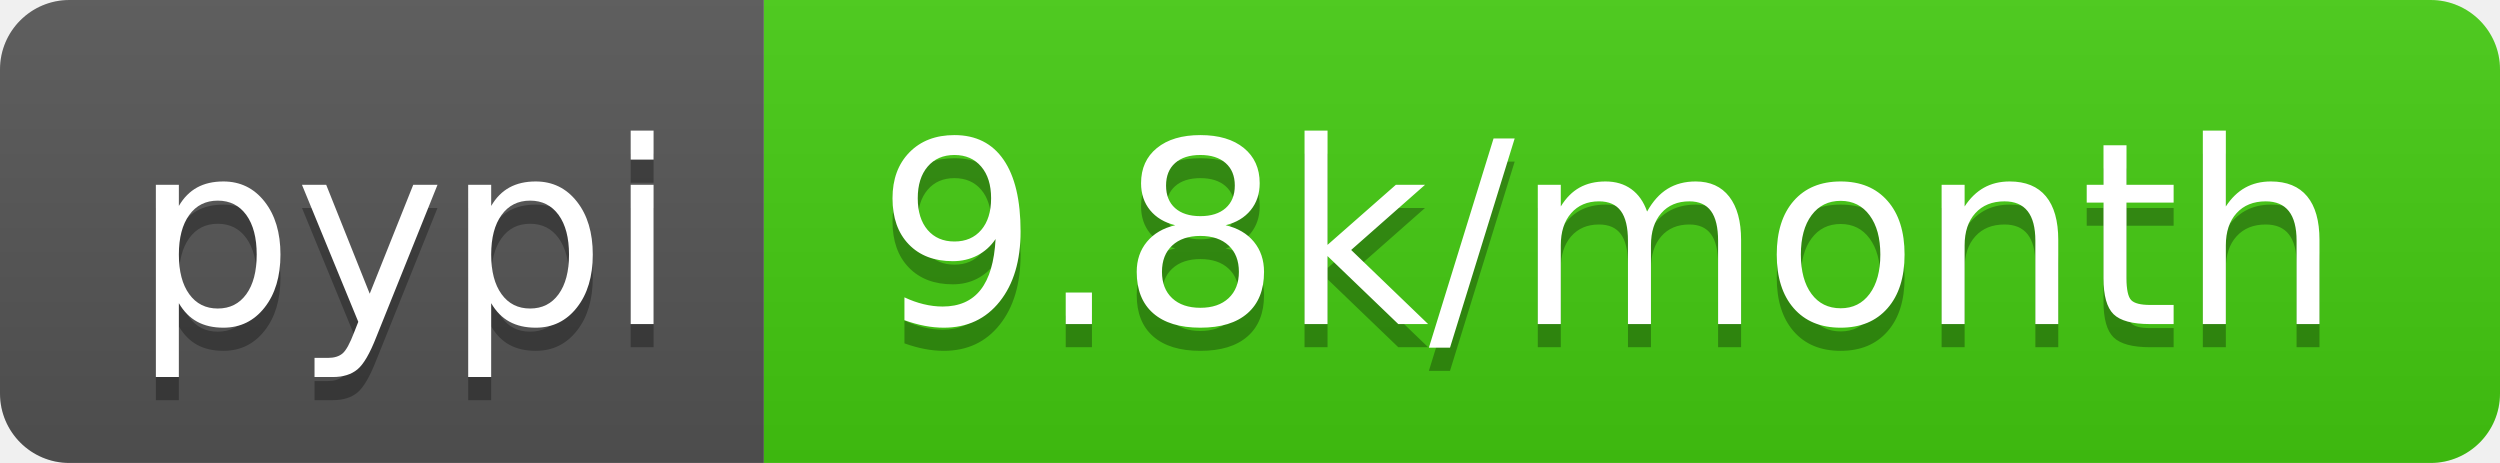
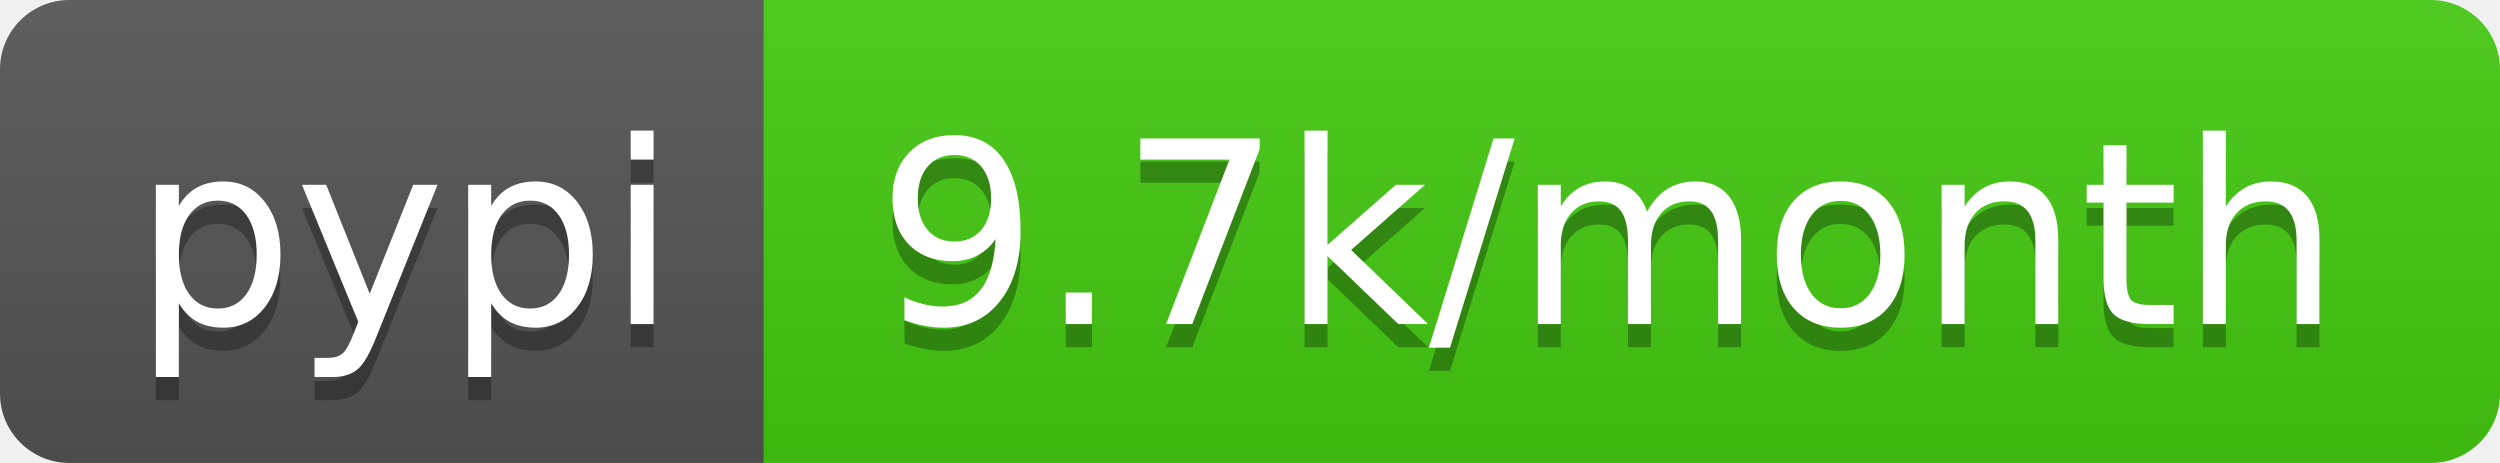
<svg xmlns="http://www.w3.org/2000/svg" width="108" height="20">
  <linearGradient id="b" x2="0" y2="100%">
    <stop offset="0" stop-color="#bbb" stop-opacity=".1" />
    <stop offset="1" stop-opacity=".1" />
  </linearGradient>
  <clipPath id="a">
    <rect width="108" height="20" rx="3" fill="#fff" />
  </clipPath>
  <g clip-path="url(#a)">
    <path fill="#555" d="M0 0h33v20H0z" />
    <path fill="#4c1" d="M33 0h75v20H33z" />
    <path fill="url(#b)" d="M0 0h108v20H0z" />
  </g>
  <g fill="#fff" text-anchor="middle" font-family="DejaVu Sans,Verdana,Geneva,sans-serif" font-size="110">
    <text x="175" y="150" fill="#010101" fill-opacity=".3" transform="scale(.1)" textLength="230">pypi</text>
    <text x="175" y="140" transform="scale(.1)" textLength="230">pypi</text>
-     <text x="695" y="150" fill="#010101" fill-opacity=".3" transform="scale(.1)" textLength="650">9.8k/month</text>
-     <text x="695" y="140" transform="scale(.1)" textLength="650">9.8k/month</text>
+     <text x="695" y="150" fill="#010101" fill-opacity=".3" transform="scale(.1)" textLength="650">9.7k/month</text>
+     <text x="695" y="140" transform="scale(.1)" textLength="650">9.7k/month</text>
  </g>
</svg>
